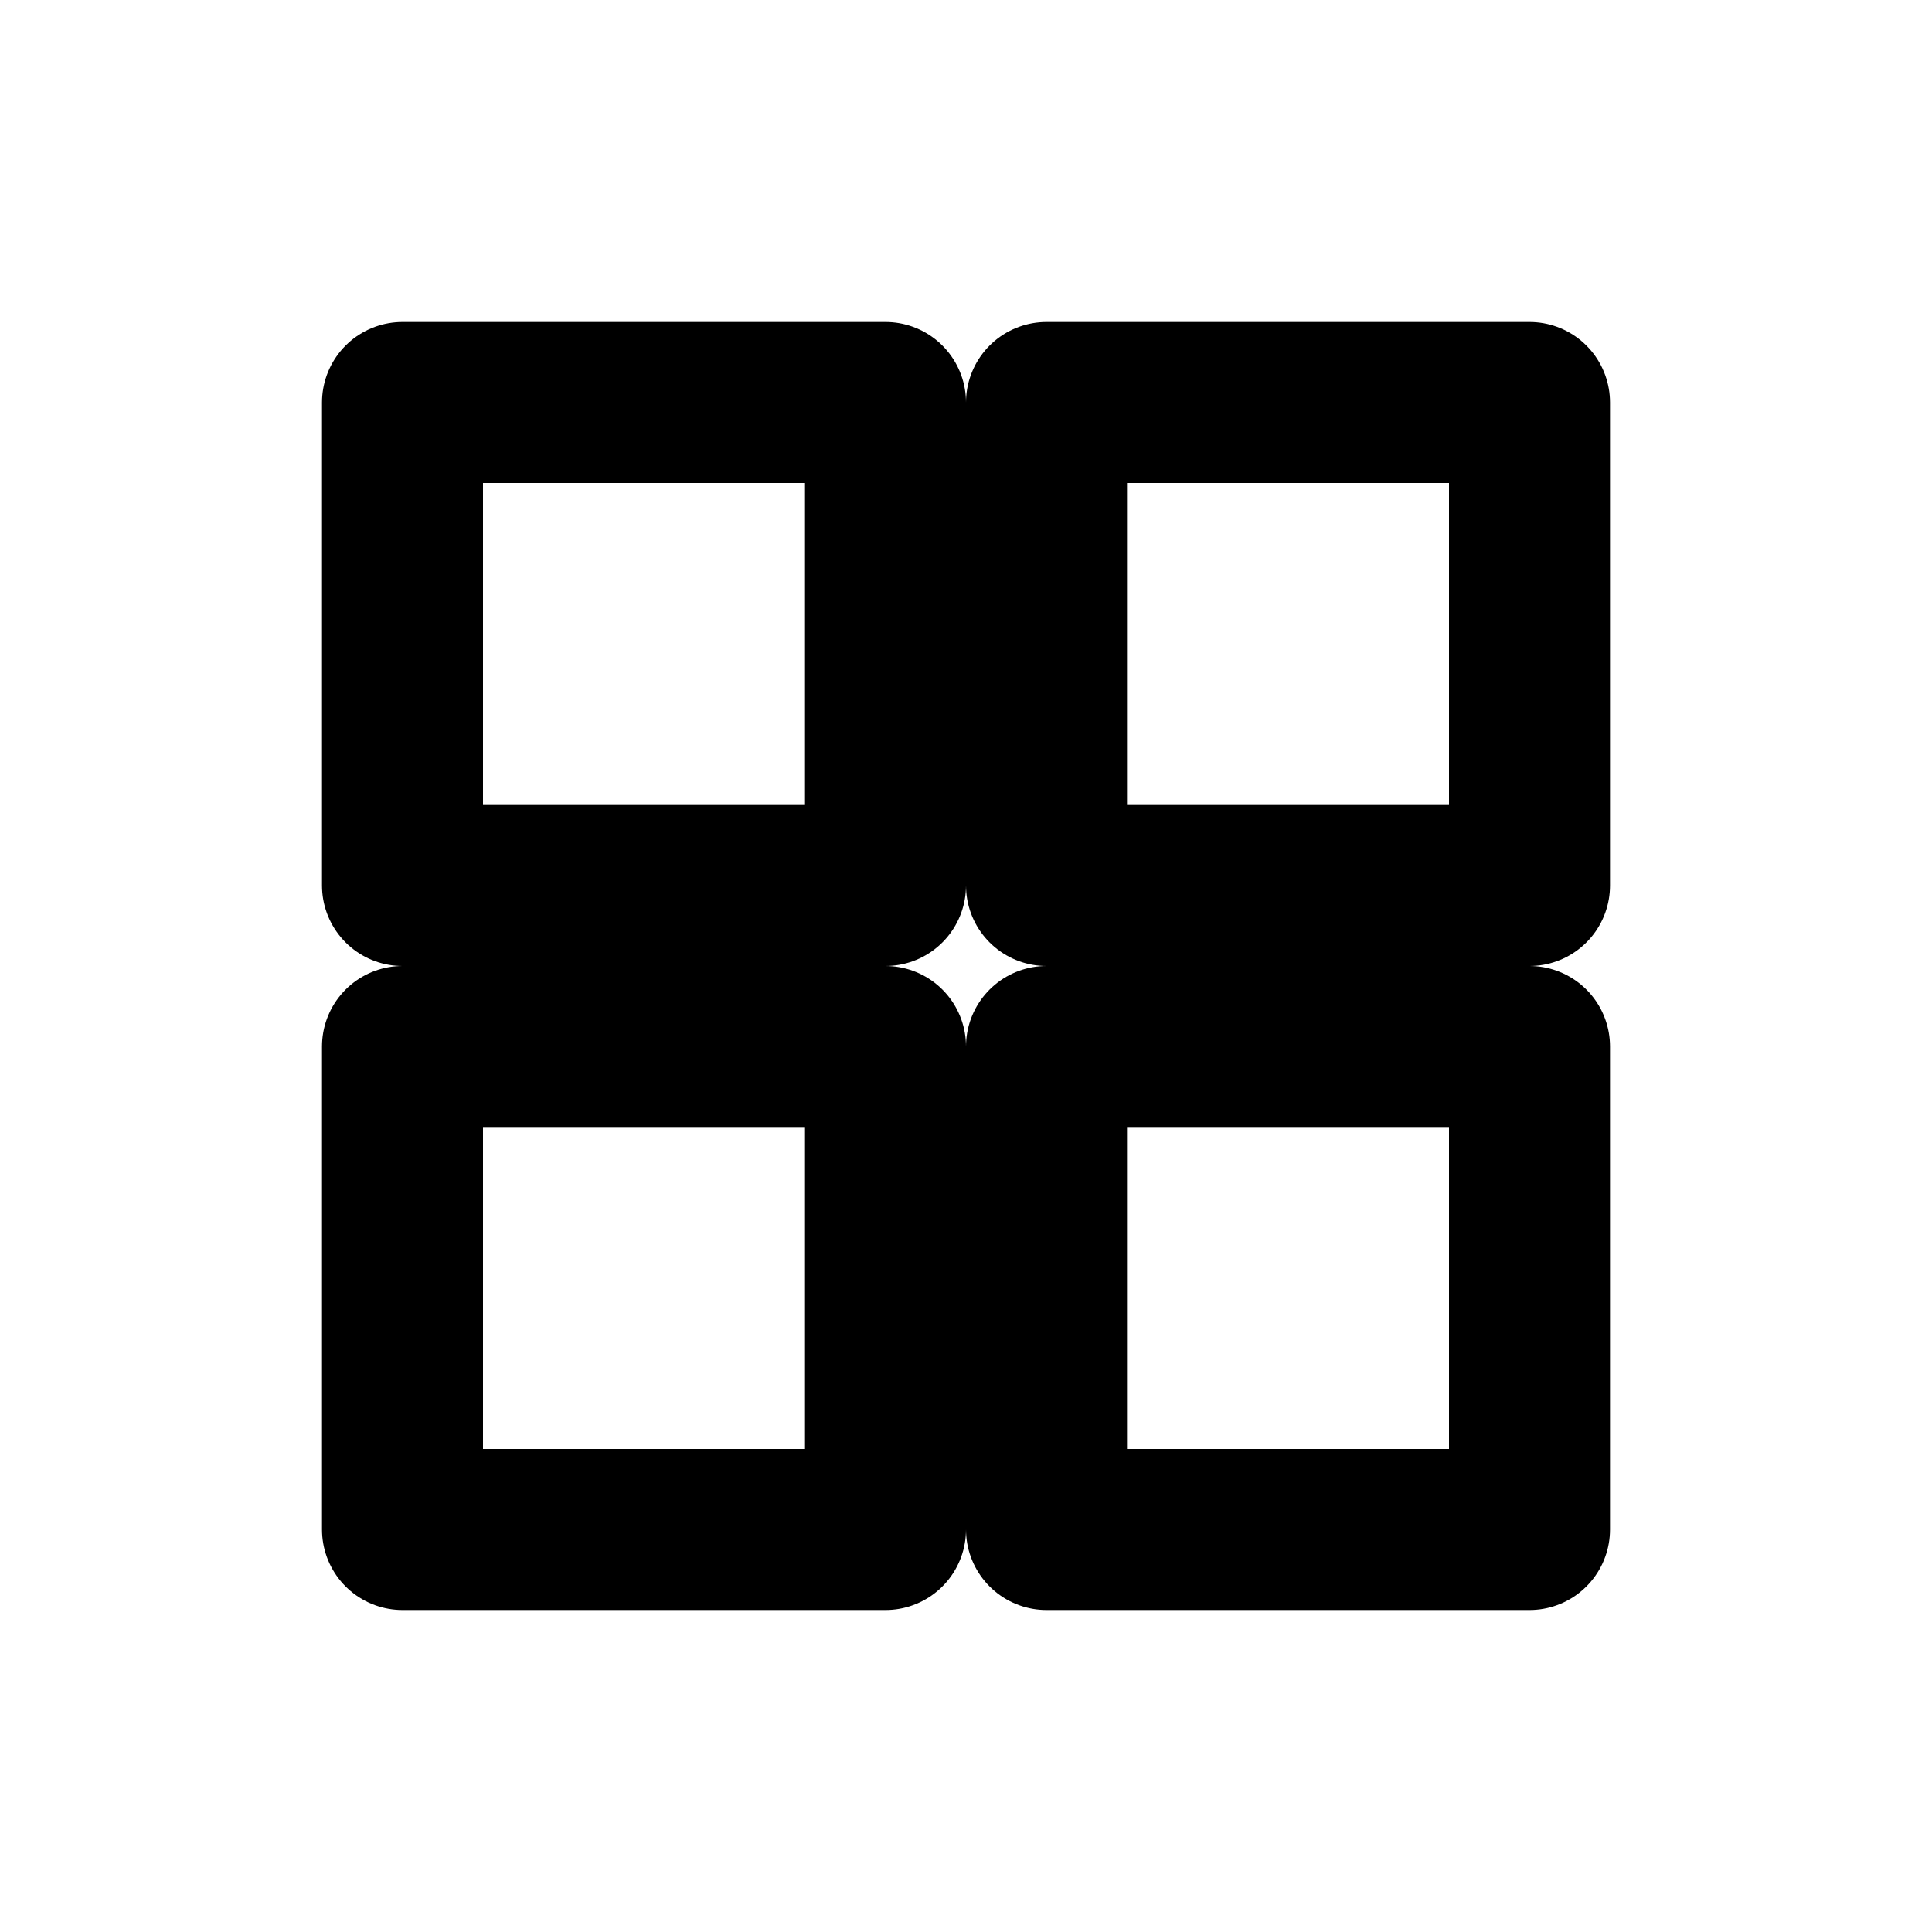
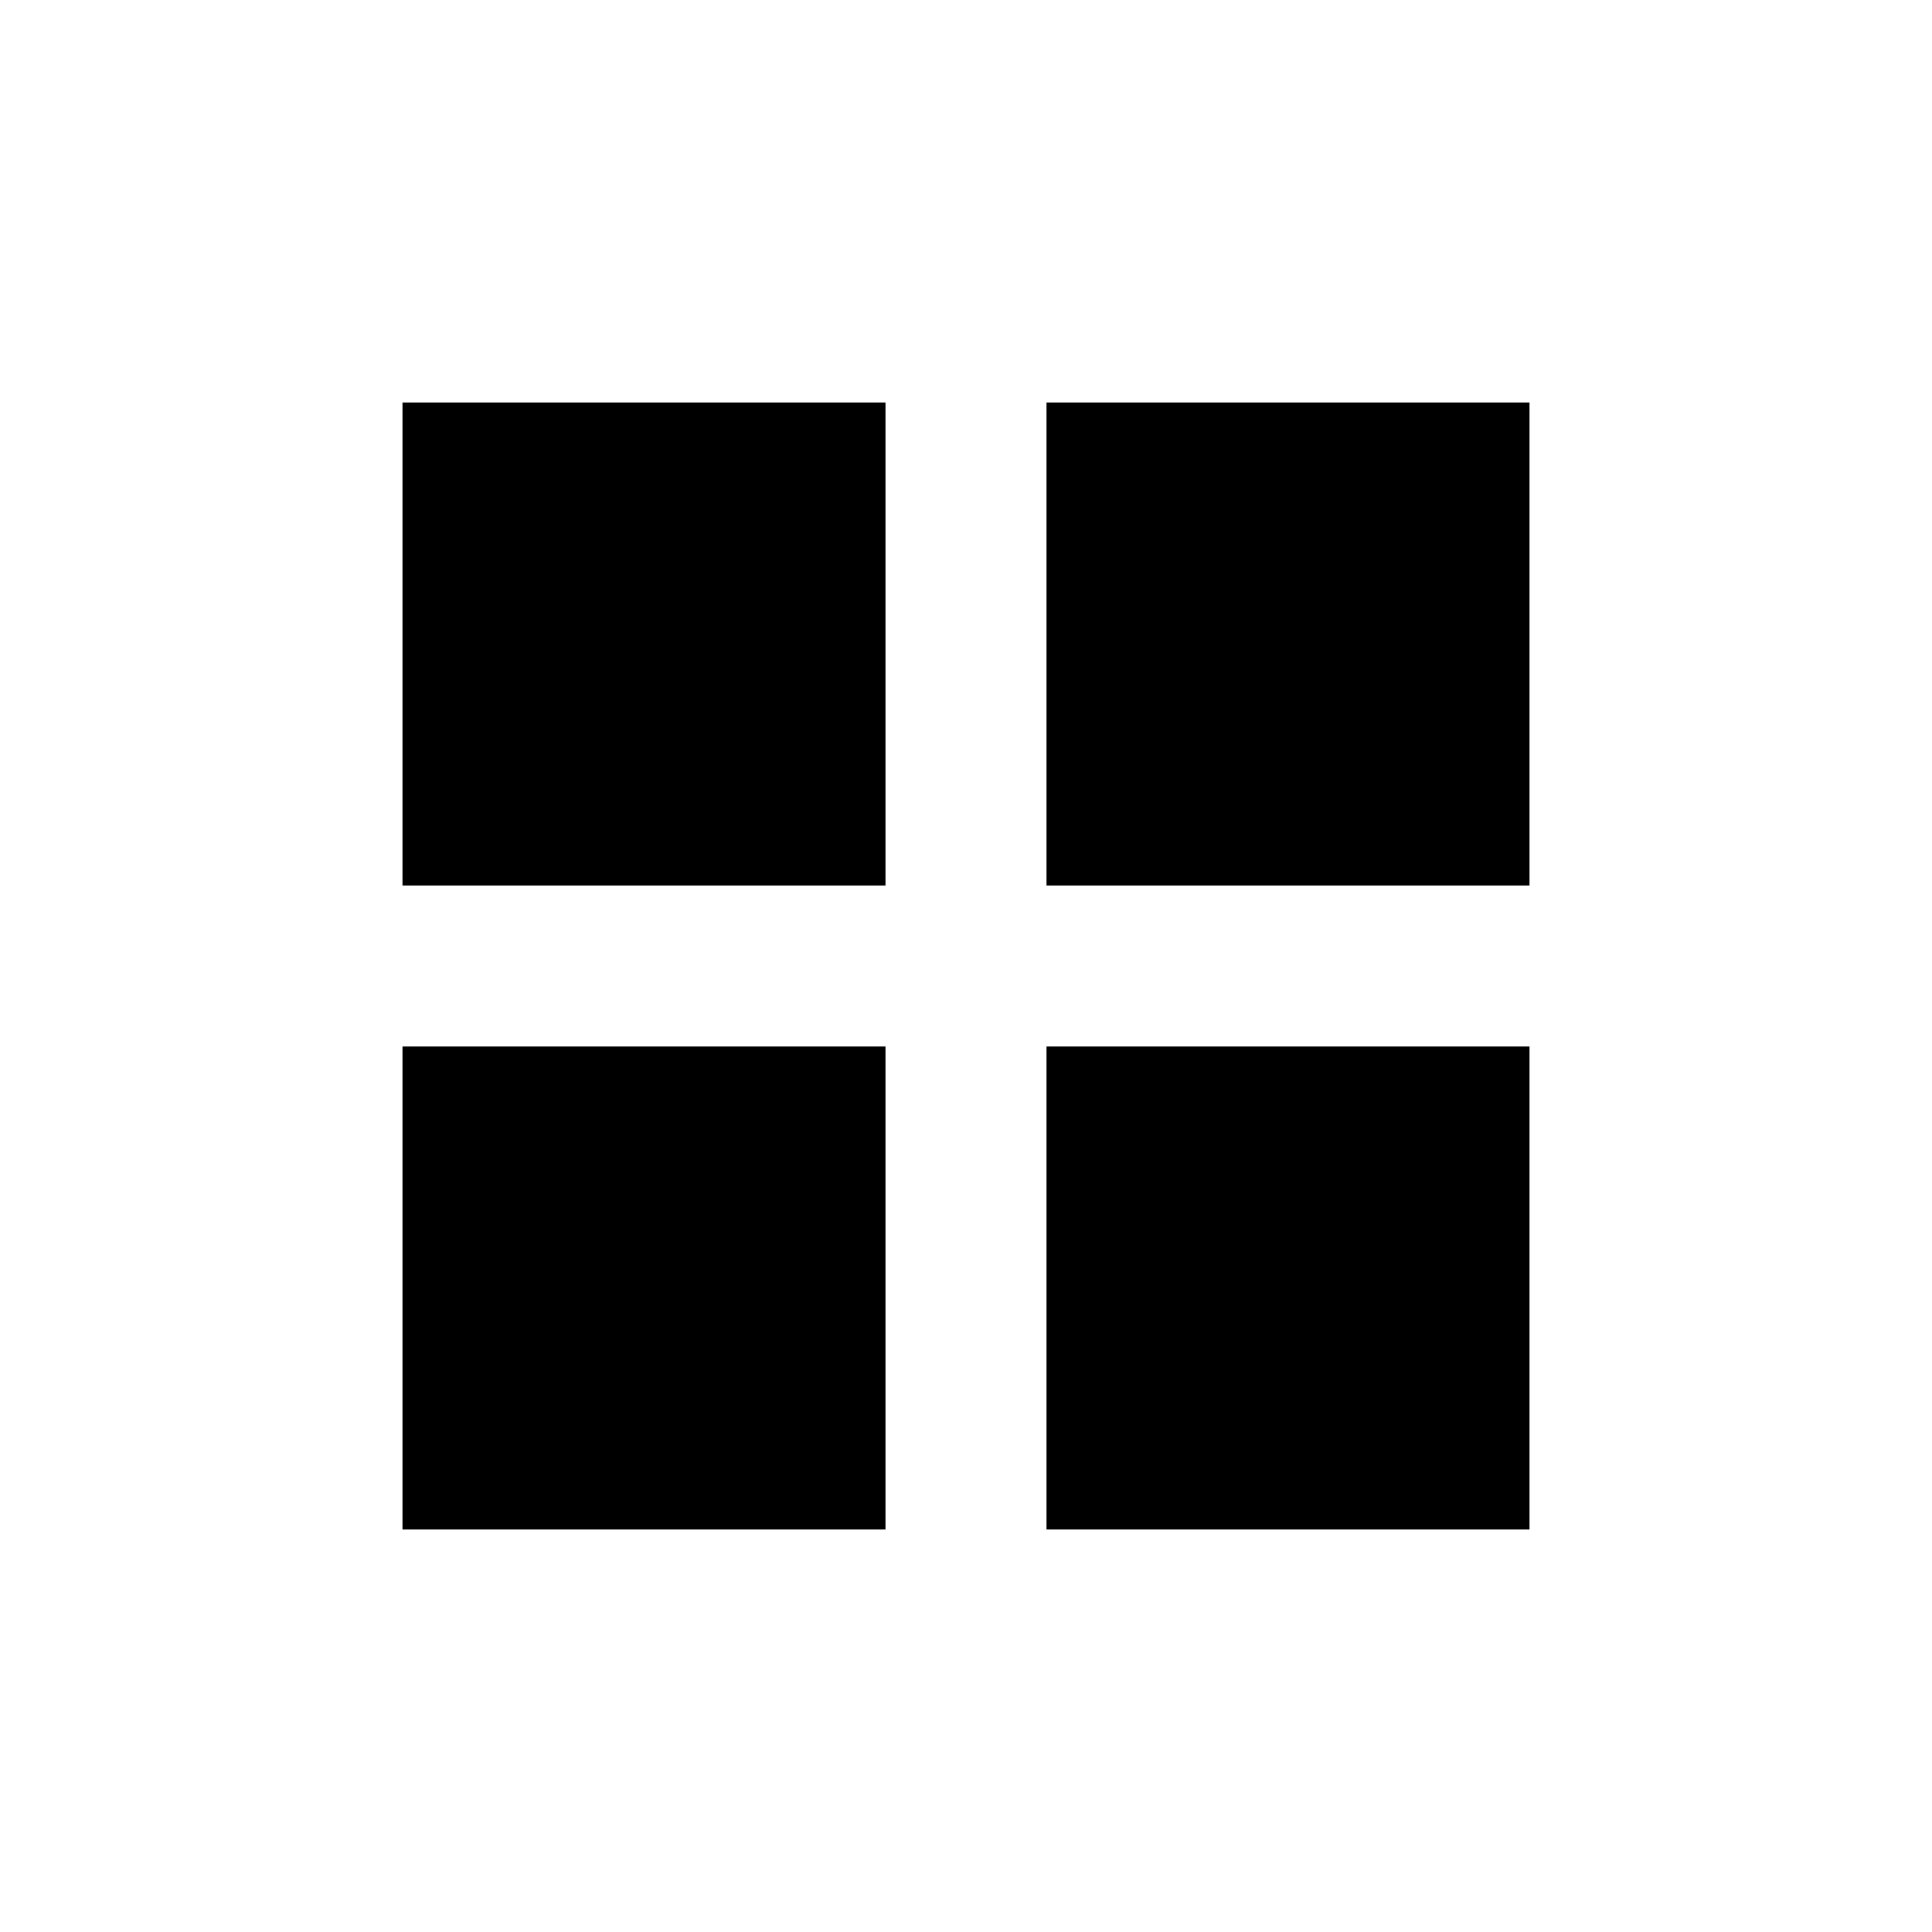
- <svg width="20" height="20" viewBox="0 0 24 24" aria-hidden="true" fill="none" stroke="currentColor" stroke-width="2" stroke-linecap="round" stroke-linejoin="round">
-   <rect x="5" y="5" width="6" height="6" />
-   <rect x="13" y="5" width="6" height="6" />
-   <rect x="5" y="13" width="6" height="6" />
-   <rect x="13" y="13" width="6" height="6" />
+ <svg width="20" height="20" viewBox="0 0 24 24" aria-hidden="true" fill="currentColor">
+   <path d="M5 5h6v6H5zM13 5h6v6h-6zM5 13h6v6H5zM13 13h6v6h-6z" />
</svg>
